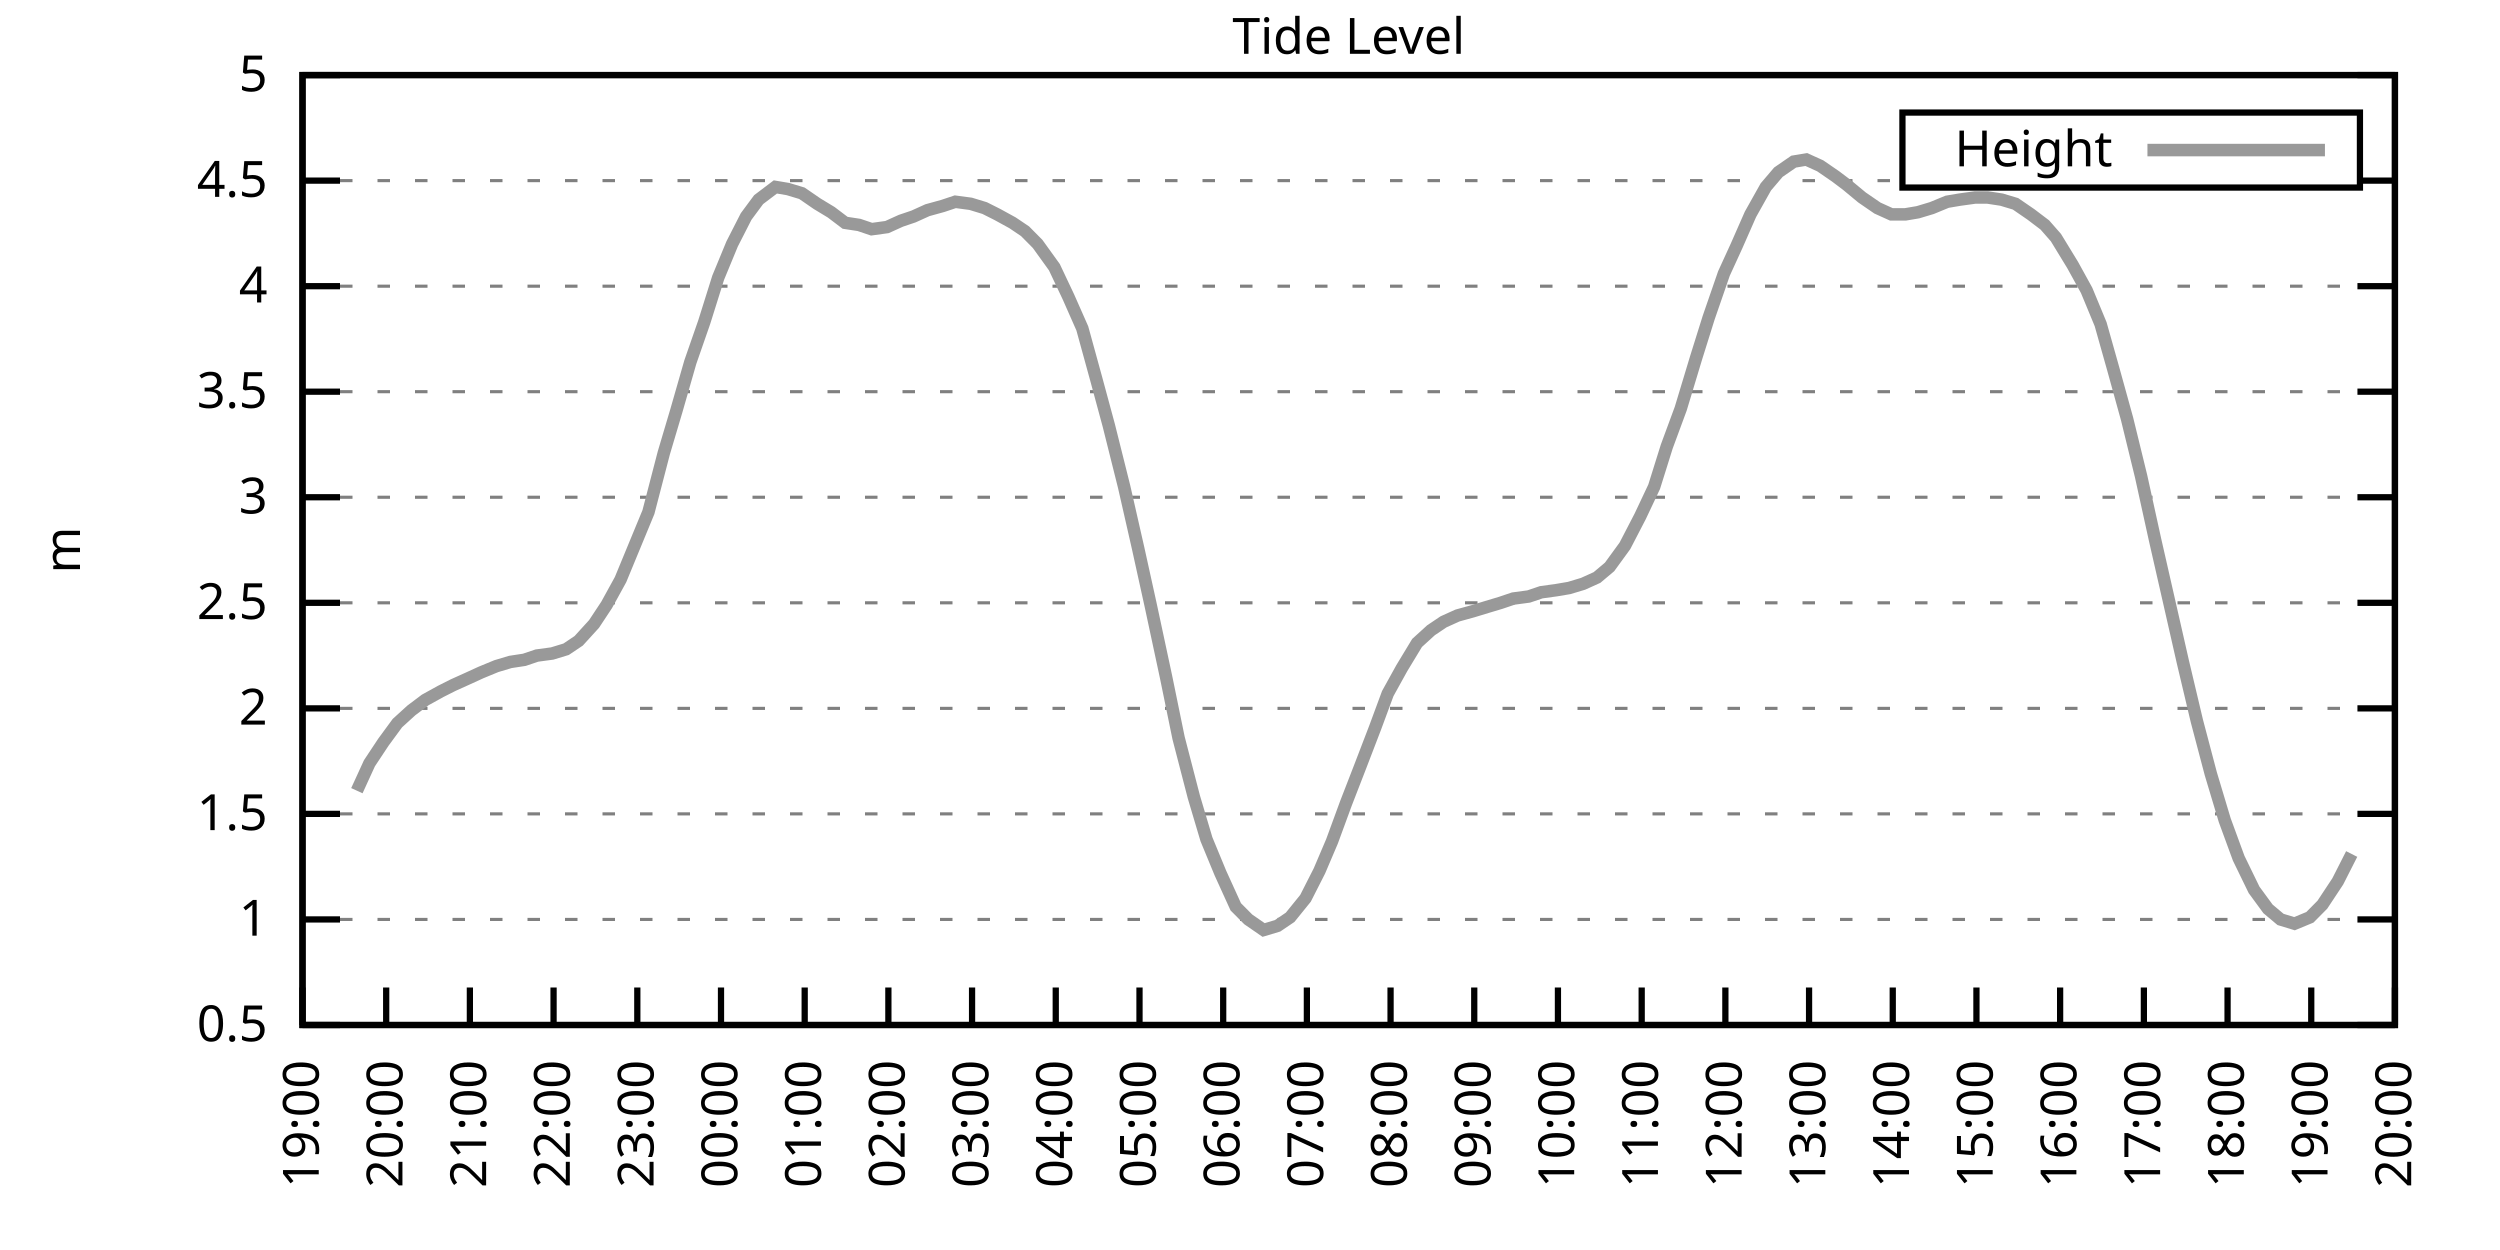
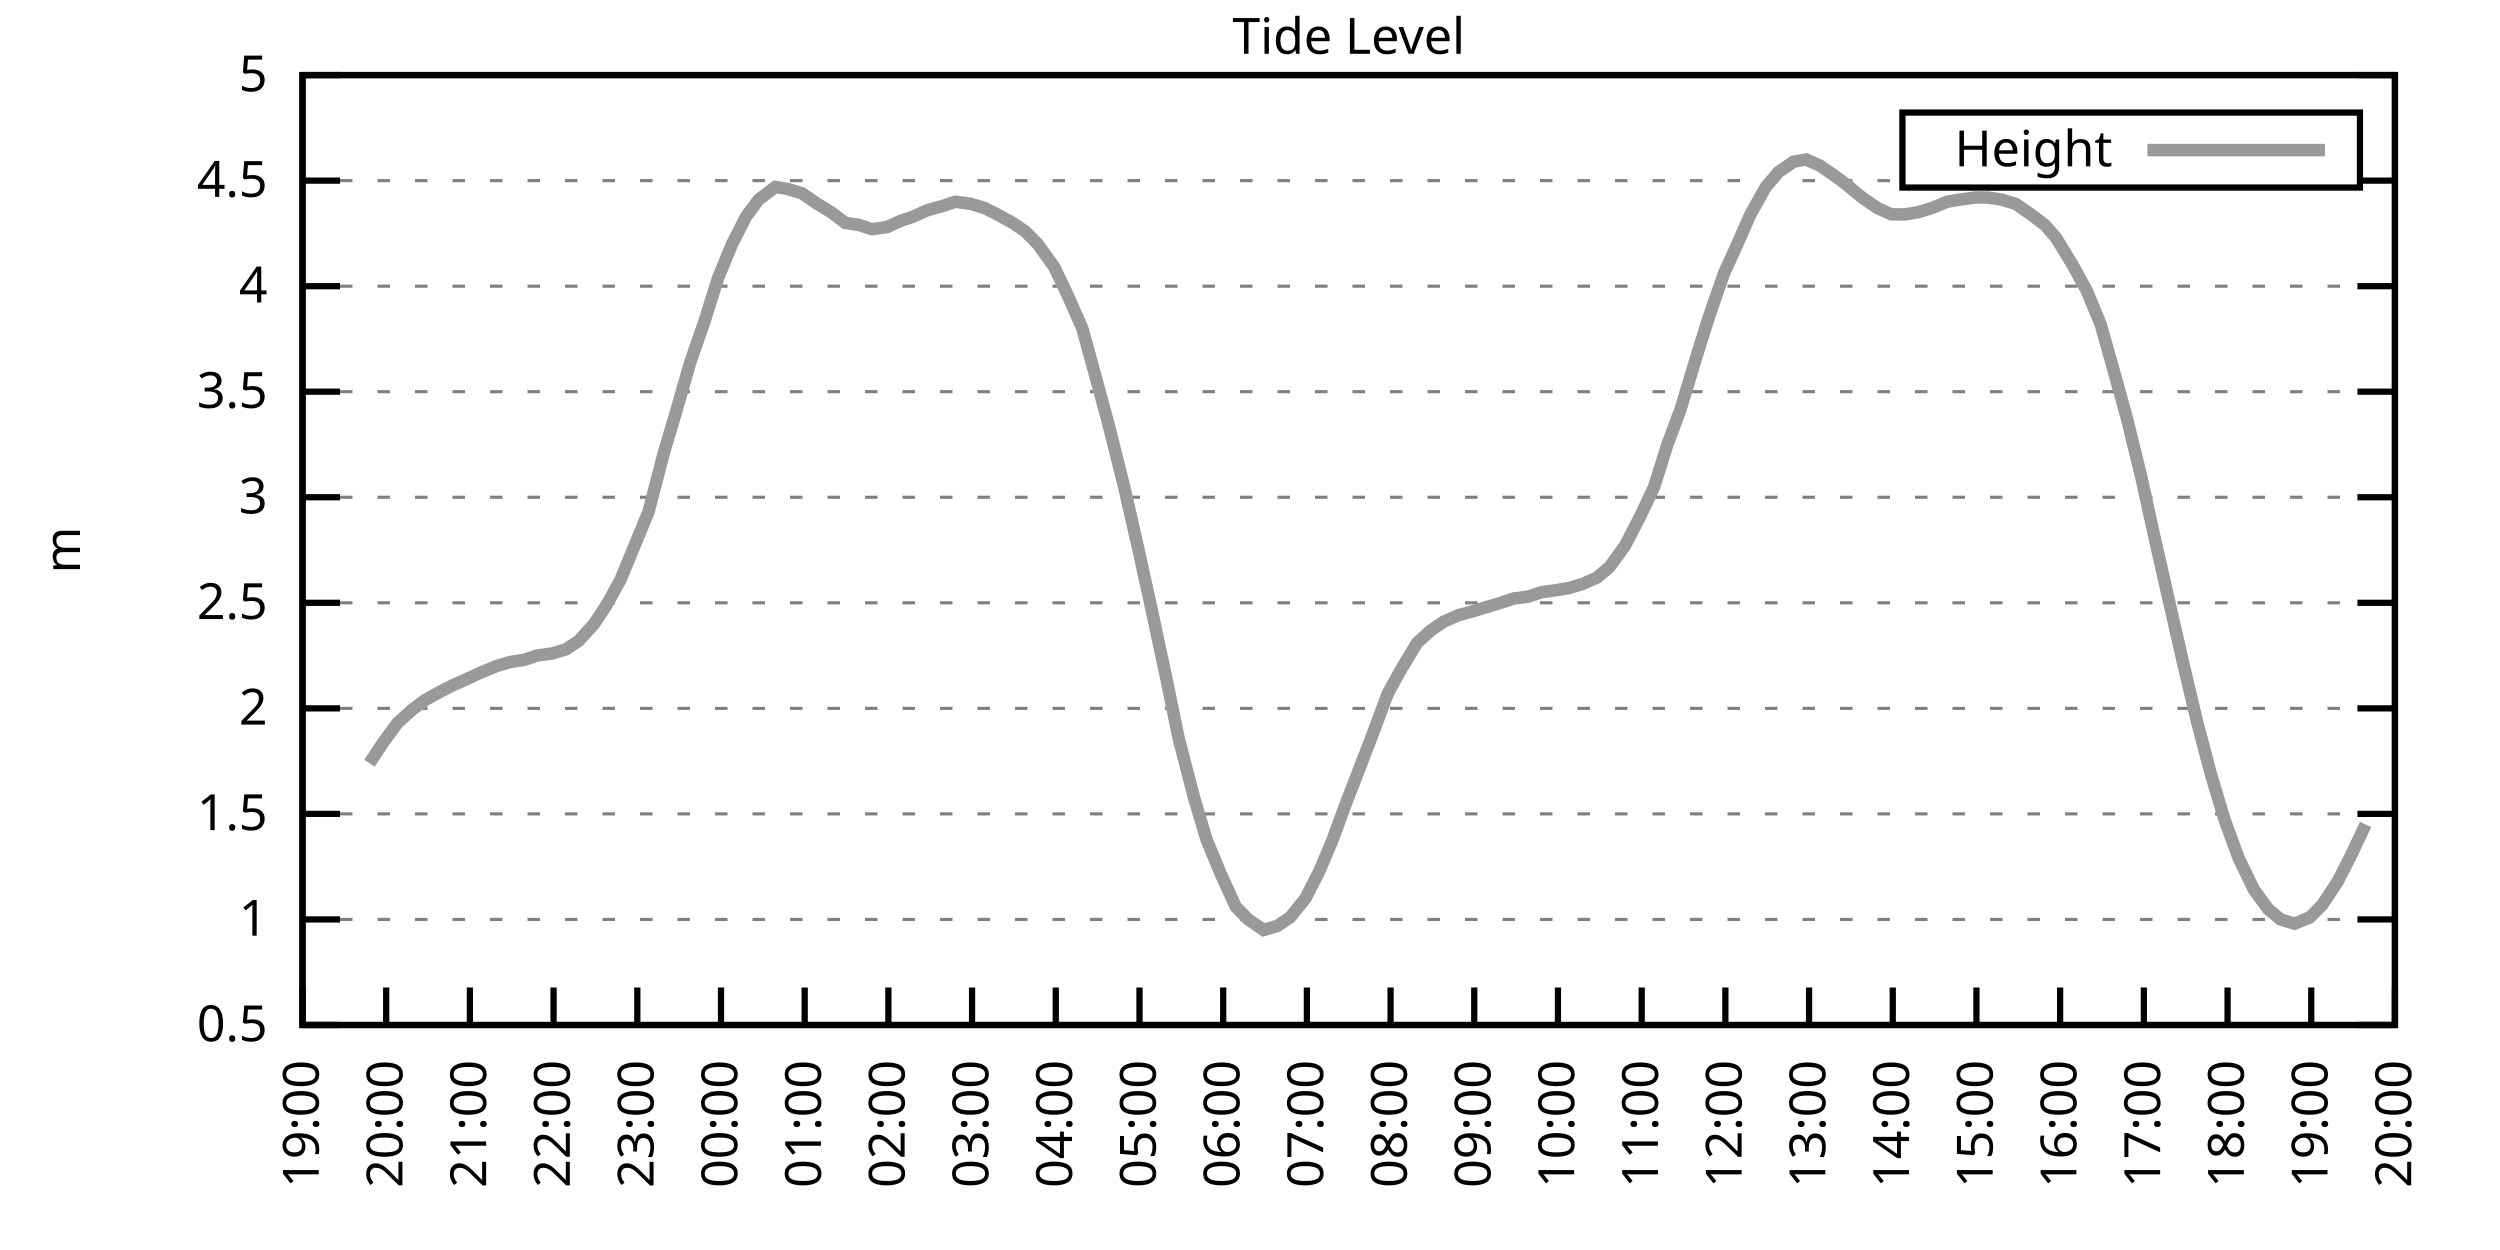
<svg xmlns="http://www.w3.org/2000/svg" xmlns:xlink="http://www.w3.org/1999/xlink" width="400" height="200" viewBox="0 0 400 200">
  <g id="gnuplot_canvas">
    <rect x="0" y="0" width="400" height="200" fill="none" />
    <defs>
      <circle id="gpDot" r="0.5" stroke-width="0.5" stroke="currentColor" />
      <path id="gpPt0" stroke-width="0.333" stroke="currentColor" d="M-1,0 h2 M0,-1 v2" />
      <path id="gpPt1" stroke-width="0.333" stroke="currentColor" d="M-1,-1 L1,1 M1,-1 L-1,1" />
      <path id="gpPt2" stroke-width="0.333" stroke="currentColor" d="M-1,0 L1,0 M0,-1 L0,1 M-1,-1 L1,1 M-1,1 L1,-1" />
      <rect id="gpPt3" stroke-width="0.333" stroke="currentColor" x="-1" y="-1" width="2" height="2" />
      <rect id="gpPt4" stroke-width="0.333" stroke="currentColor" fill="currentColor" x="-1" y="-1" width="2" height="2" />
      <circle id="gpPt5" stroke-width="0.333" stroke="currentColor" cx="0" cy="0" r="1" />
      <use xlink:href="#gpPt5" id="gpPt6" fill="currentColor" stroke="none" />
      <path id="gpPt7" stroke-width="0.333" stroke="currentColor" d="M0,-1.33 L-1.33,0.67 L1.33,0.67 z" />
      <use xlink:href="#gpPt7" id="gpPt8" fill="currentColor" stroke="none" />
      <use xlink:href="#gpPt7" id="gpPt9" stroke="currentColor" transform="rotate(180)" />
      <use xlink:href="#gpPt9" id="gpPt10" fill="currentColor" stroke="none" />
      <use xlink:href="#gpPt3" id="gpPt11" stroke="currentColor" transform="rotate(45)" />
      <use xlink:href="#gpPt11" id="gpPt12" fill="currentColor" stroke="none" />
      <path id="gpPt13" stroke-width="0.333" stroke="currentColor" d="M0,1.330 L1.265,0.411 L0.782,-1.067 L-0.782,-1.076 L-1.265,0.411 z" />
      <use xlink:href="#gpPt13" id="gpPt14" fill="currentColor" stroke="none" />
      <filter id="textbox" filterUnits="objectBoundingBox" x="0" y="0" height="1" width="1">
        <feFlood flood-color="white" flood-opacity="1" result="bgnd" />
        <feComposite in="SourceGraphic" in2="bgnd" operator="atop" />
      </filter>
      <filter id="greybox" filterUnits="objectBoundingBox" x="0" y="0" height="1" width="1">
        <feFlood flood-color="lightgrey" flood-opacity="1" result="grey" />
        <feComposite in="SourceGraphic" in2="grey" operator="atop" />
      </filter>
    </defs>
    <g fill="none" color="white" stroke="currentColor" stroke-width="1.00" stroke-linecap="butt" stroke-linejoin="miter">
</g>
    <g fill="none" color="black" stroke="currentColor" stroke-width="1.00" stroke-linecap="butt" stroke-linejoin="miter">
      <g stroke="none" shape-rendering="crispEdges">
        <polygon fill="rgb(255, 255, 255)" points="48.40,164.00 383.18,164.00 383.18,12.02 48.40,12.02 " />
      </g>
    </g>
    <g fill="none" color="black" stroke="currentColor" stroke-width="1.00" stroke-linecap="butt" stroke-linejoin="miter">
</g>
    <g fill="none" color="black" stroke="black" stroke-width="0.50" stroke-linecap="butt" stroke-linejoin="miter">
</g>
    <g fill="none" color="gray" stroke="currentColor" stroke-width="0.50" stroke-linecap="butt" stroke-linejoin="miter">
      <path stroke="gray" stroke-dasharray="2,4" class="gridline" d="M48.40,164.00 L383.19,164.00  " />
    </g>
    <g fill="none" color="gray" stroke="gray" stroke-width="1.00" stroke-linecap="butt" stroke-linejoin="miter">
</g>
    <g fill="none" color="black" stroke="currentColor" stroke-width="1.00" stroke-linecap="butt" stroke-linejoin="miter">
      <path stroke="black" d="M48.40,164.00 L54.40,164.00 M383.19,164.00 L377.19,164.00  " />
      <g transform="translate(42.80,166.60)" stroke="none" fill="black" font-family="Sans" font-size="8.00" text-anchor="end">
        <text>
          <tspan font-family="Sans"> 0.5</tspan>
        </text>
      </g>
    </g>
    <g fill="none" color="black" stroke="currentColor" stroke-width="1.00" stroke-linecap="butt" stroke-linejoin="miter">
</g>
    <g fill="none" color="black" stroke="black" stroke-width="0.50" stroke-linecap="butt" stroke-linejoin="miter">
</g>
    <g fill="none" color="gray" stroke="currentColor" stroke-width="0.50" stroke-linecap="butt" stroke-linejoin="miter">
      <path stroke="gray" stroke-dasharray="2,4" class="gridline" d="M48.40,147.11 L383.19,147.11  " />
    </g>
    <g fill="none" color="gray" stroke="gray" stroke-width="1.00" stroke-linecap="butt" stroke-linejoin="miter">
</g>
    <g fill="none" color="black" stroke="currentColor" stroke-width="1.00" stroke-linecap="butt" stroke-linejoin="miter">
      <path stroke="black" d="M48.40,147.11 L54.40,147.11 M383.19,147.11 L377.19,147.11  " />
      <g transform="translate(42.80,149.71)" stroke="none" fill="black" font-family="Sans" font-size="8.00" text-anchor="end">
        <text>
          <tspan font-family="Sans"> 1</tspan>
        </text>
      </g>
    </g>
    <g fill="none" color="black" stroke="currentColor" stroke-width="1.00" stroke-linecap="butt" stroke-linejoin="miter">
</g>
    <g fill="none" color="black" stroke="black" stroke-width="0.50" stroke-linecap="butt" stroke-linejoin="miter">
</g>
    <g fill="none" color="gray" stroke="currentColor" stroke-width="0.50" stroke-linecap="butt" stroke-linejoin="miter">
      <path stroke="gray" stroke-dasharray="2,4" class="gridline" d="M48.40,130.22 L383.19,130.22  " />
    </g>
    <g fill="none" color="gray" stroke="gray" stroke-width="1.00" stroke-linecap="butt" stroke-linejoin="miter">
</g>
    <g fill="none" color="black" stroke="currentColor" stroke-width="1.00" stroke-linecap="butt" stroke-linejoin="miter">
      <path stroke="black" d="M48.40,130.22 L54.40,130.22 M383.19,130.22 L377.19,130.22  " />
      <g transform="translate(42.80,132.82)" stroke="none" fill="black" font-family="Sans" font-size="8.00" text-anchor="end">
        <text>
          <tspan font-family="Sans"> 1.5</tspan>
        </text>
      </g>
    </g>
    <g fill="none" color="black" stroke="currentColor" stroke-width="1.00" stroke-linecap="butt" stroke-linejoin="miter">
</g>
    <g fill="none" color="black" stroke="black" stroke-width="0.50" stroke-linecap="butt" stroke-linejoin="miter">
</g>
    <g fill="none" color="gray" stroke="currentColor" stroke-width="0.50" stroke-linecap="butt" stroke-linejoin="miter">
      <path stroke="gray" stroke-dasharray="2,4" class="gridline" d="M48.40,113.34 L383.19,113.34  " />
    </g>
    <g fill="none" color="gray" stroke="gray" stroke-width="1.00" stroke-linecap="butt" stroke-linejoin="miter">
</g>
    <g fill="none" color="black" stroke="currentColor" stroke-width="1.00" stroke-linecap="butt" stroke-linejoin="miter">
      <path stroke="black" d="M48.40,113.34 L54.40,113.34 M383.19,113.34 L377.19,113.34  " />
      <g transform="translate(42.80,115.94)" stroke="none" fill="black" font-family="Sans" font-size="8.00" text-anchor="end">
        <text>
          <tspan font-family="Sans"> 2</tspan>
        </text>
      </g>
    </g>
    <g fill="none" color="black" stroke="currentColor" stroke-width="1.00" stroke-linecap="butt" stroke-linejoin="miter">
</g>
    <g fill="none" color="black" stroke="black" stroke-width="0.50" stroke-linecap="butt" stroke-linejoin="miter">
</g>
    <g fill="none" color="gray" stroke="currentColor" stroke-width="0.50" stroke-linecap="butt" stroke-linejoin="miter">
      <path stroke="gray" stroke-dasharray="2,4" class="gridline" d="M48.40,96.45 L383.19,96.45  " />
    </g>
    <g fill="none" color="gray" stroke="gray" stroke-width="1.00" stroke-linecap="butt" stroke-linejoin="miter">
</g>
    <g fill="none" color="black" stroke="currentColor" stroke-width="1.00" stroke-linecap="butt" stroke-linejoin="miter">
      <path stroke="black" d="M48.40,96.45 L54.40,96.45 M383.19,96.45 L377.19,96.45  " />
      <g transform="translate(42.80,99.05)" stroke="none" fill="black" font-family="Sans" font-size="8.00" text-anchor="end">
        <text>
          <tspan font-family="Sans"> 2.5</tspan>
        </text>
      </g>
    </g>
    <g fill="none" color="black" stroke="currentColor" stroke-width="1.00" stroke-linecap="butt" stroke-linejoin="miter">
</g>
    <g fill="none" color="black" stroke="black" stroke-width="0.50" stroke-linecap="butt" stroke-linejoin="miter">
</g>
    <g fill="none" color="gray" stroke="currentColor" stroke-width="0.50" stroke-linecap="butt" stroke-linejoin="miter">
      <path stroke="gray" stroke-dasharray="2,4" class="gridline" d="M48.40,79.56 L383.19,79.56  " />
    </g>
    <g fill="none" color="gray" stroke="gray" stroke-width="1.00" stroke-linecap="butt" stroke-linejoin="miter">
</g>
    <g fill="none" color="black" stroke="currentColor" stroke-width="1.00" stroke-linecap="butt" stroke-linejoin="miter">
      <path stroke="black" d="M48.40,79.56 L54.40,79.56 M383.19,79.56 L377.19,79.56  " />
      <g transform="translate(42.80,82.16)" stroke="none" fill="black" font-family="Sans" font-size="8.00" text-anchor="end">
        <text>
          <tspan font-family="Sans"> 3</tspan>
        </text>
      </g>
    </g>
    <g fill="none" color="black" stroke="currentColor" stroke-width="1.00" stroke-linecap="butt" stroke-linejoin="miter">
</g>
    <g fill="none" color="black" stroke="black" stroke-width="0.50" stroke-linecap="butt" stroke-linejoin="miter">
</g>
    <g fill="none" color="gray" stroke="currentColor" stroke-width="0.50" stroke-linecap="butt" stroke-linejoin="miter">
      <path stroke="gray" stroke-dasharray="2,4" class="gridline" d="M48.40,62.67 L383.19,62.67  " />
    </g>
    <g fill="none" color="gray" stroke="gray" stroke-width="1.00" stroke-linecap="butt" stroke-linejoin="miter">
</g>
    <g fill="none" color="black" stroke="currentColor" stroke-width="1.00" stroke-linecap="butt" stroke-linejoin="miter">
      <path stroke="black" d="M48.40,62.67 L54.40,62.67 M383.19,62.67 L377.19,62.67  " />
      <g transform="translate(42.80,65.27)" stroke="none" fill="black" font-family="Sans" font-size="8.00" text-anchor="end">
        <text>
          <tspan font-family="Sans"> 3.5</tspan>
        </text>
      </g>
    </g>
    <g fill="none" color="black" stroke="currentColor" stroke-width="1.00" stroke-linecap="butt" stroke-linejoin="miter">
</g>
    <g fill="none" color="black" stroke="black" stroke-width="0.50" stroke-linecap="butt" stroke-linejoin="miter">
</g>
    <g fill="none" color="gray" stroke="currentColor" stroke-width="0.50" stroke-linecap="butt" stroke-linejoin="miter">
      <path stroke="gray" stroke-dasharray="2,4" class="gridline" d="M48.40,45.79 L383.19,45.79  " />
    </g>
    <g fill="none" color="gray" stroke="gray" stroke-width="1.00" stroke-linecap="butt" stroke-linejoin="miter">
</g>
    <g fill="none" color="black" stroke="currentColor" stroke-width="1.00" stroke-linecap="butt" stroke-linejoin="miter">
      <path stroke="black" d="M48.40,45.79 L54.40,45.79 M383.19,45.79 L377.19,45.79  " />
      <g transform="translate(42.80,48.39)" stroke="none" fill="black" font-family="Sans" font-size="8.00" text-anchor="end">
        <text>
          <tspan font-family="Sans"> 4</tspan>
        </text>
      </g>
    </g>
    <g fill="none" color="black" stroke="currentColor" stroke-width="1.00" stroke-linecap="butt" stroke-linejoin="miter">
</g>
    <g fill="none" color="black" stroke="black" stroke-width="0.50" stroke-linecap="butt" stroke-linejoin="miter">
</g>
    <g fill="none" color="gray" stroke="currentColor" stroke-width="0.50" stroke-linecap="butt" stroke-linejoin="miter">
      <path stroke="gray" stroke-dasharray="2,4" class="gridline" d="M48.40,28.90 L304.39,28.90 M377.59,28.90 L383.19,28.90  " />
    </g>
    <g fill="none" color="gray" stroke="gray" stroke-width="1.00" stroke-linecap="butt" stroke-linejoin="miter">
</g>
    <g fill="none" color="black" stroke="currentColor" stroke-width="1.00" stroke-linecap="butt" stroke-linejoin="miter">
      <path stroke="black" d="M48.40,28.90 L54.40,28.90 M383.19,28.90 L377.19,28.90  " />
      <g transform="translate(42.80,31.50)" stroke="none" fill="black" font-family="Sans" font-size="8.00" text-anchor="end">
        <text>
          <tspan font-family="Sans"> 4.5</tspan>
        </text>
      </g>
    </g>
    <g fill="none" color="black" stroke="currentColor" stroke-width="1.00" stroke-linecap="butt" stroke-linejoin="miter">
</g>
    <g fill="none" color="black" stroke="black" stroke-width="0.50" stroke-linecap="butt" stroke-linejoin="miter">
</g>
    <g fill="none" color="gray" stroke="currentColor" stroke-width="0.50" stroke-linecap="butt" stroke-linejoin="miter">
      <path stroke="gray" stroke-dasharray="2,4" class="gridline" d="M48.40,12.01 L383.19,12.01  " />
    </g>
    <g fill="none" color="gray" stroke="gray" stroke-width="1.00" stroke-linecap="butt" stroke-linejoin="miter">
</g>
    <g fill="none" color="black" stroke="currentColor" stroke-width="1.00" stroke-linecap="butt" stroke-linejoin="miter">
      <path stroke="black" d="M48.40,12.01 L54.40,12.01 M383.19,12.01 L377.19,12.01  " />
      <g transform="translate(42.80,14.61)" stroke="none" fill="black" font-family="Sans" font-size="8.00" text-anchor="end">
        <text>
          <tspan font-family="Sans"> 5</tspan>
        </text>
      </g>
    </g>
    <g fill="none" color="black" stroke="currentColor" stroke-width="1.00" stroke-linecap="butt" stroke-linejoin="miter">
      <path stroke="black" d="M48.40,164.00 L48.40,158.00  " />
      <g transform="translate(51.00,169.60) rotate(270.00)" stroke="none" fill="black" font-family="Sans" font-size="8.00" text-anchor="end">
        <text>
          <tspan font-family="Sans">19:00</tspan>
        </text>
      </g>
    </g>
    <g fill="none" color="black" stroke="currentColor" stroke-width="1.00" stroke-linecap="butt" stroke-linejoin="miter">
      <path stroke="black" d="M61.79,164.00 L61.79,158.00  " />
      <g transform="translate(64.39,169.60) rotate(270.00)" stroke="none" fill="black" font-family="Sans" font-size="8.00" text-anchor="end">
        <text>
          <tspan font-family="Sans">20:00</tspan>
        </text>
      </g>
    </g>
    <g fill="none" color="black" stroke="currentColor" stroke-width="1.00" stroke-linecap="butt" stroke-linejoin="miter">
      <path stroke="black" d="M75.18,164.00 L75.18,158.00  " />
      <g transform="translate(77.78,169.60) rotate(270.00)" stroke="none" fill="black" font-family="Sans" font-size="8.00" text-anchor="end">
        <text>
          <tspan font-family="Sans">21:00</tspan>
        </text>
      </g>
    </g>
    <g fill="none" color="black" stroke="currentColor" stroke-width="1.00" stroke-linecap="butt" stroke-linejoin="miter">
      <path stroke="black" d="M88.57,164.00 L88.57,158.00  " />
      <g transform="translate(91.17,169.60) rotate(270.00)" stroke="none" fill="black" font-family="Sans" font-size="8.00" text-anchor="end">
        <text>
          <tspan font-family="Sans">22:00</tspan>
        </text>
      </g>
    </g>
    <g fill="none" color="black" stroke="currentColor" stroke-width="1.00" stroke-linecap="butt" stroke-linejoin="miter">
      <path stroke="black" d="M101.97,164.00 L101.97,158.00  " />
      <g transform="translate(104.57,169.60) rotate(270.00)" stroke="none" fill="black" font-family="Sans" font-size="8.00" text-anchor="end">
        <text>
          <tspan font-family="Sans">23:00</tspan>
        </text>
      </g>
    </g>
    <g fill="none" color="black" stroke="currentColor" stroke-width="1.00" stroke-linecap="butt" stroke-linejoin="miter">
      <path stroke="black" d="M115.36,164.00 L115.36,158.00  " />
      <g transform="translate(117.96,169.60) rotate(270.00)" stroke="none" fill="black" font-family="Sans" font-size="8.00" text-anchor="end">
        <text>
          <tspan font-family="Sans">00:00</tspan>
        </text>
      </g>
    </g>
    <g fill="none" color="black" stroke="currentColor" stroke-width="1.00" stroke-linecap="butt" stroke-linejoin="miter">
      <path stroke="black" d="M128.75,164.00 L128.75,158.00  " />
      <g transform="translate(131.35,169.60) rotate(270.00)" stroke="none" fill="black" font-family="Sans" font-size="8.00" text-anchor="end">
        <text>
          <tspan font-family="Sans">01:00</tspan>
        </text>
      </g>
    </g>
    <g fill="none" color="black" stroke="currentColor" stroke-width="1.00" stroke-linecap="butt" stroke-linejoin="miter">
      <path stroke="black" d="M142.14,164.00 L142.14,158.00  " />
      <g transform="translate(144.74,169.60) rotate(270.00)" stroke="none" fill="black" font-family="Sans" font-size="8.00" text-anchor="end">
        <text>
          <tspan font-family="Sans">02:00</tspan>
        </text>
      </g>
    </g>
    <g fill="none" color="black" stroke="currentColor" stroke-width="1.00" stroke-linecap="butt" stroke-linejoin="miter">
      <path stroke="black" d="M155.53,164.00 L155.53,158.00  " />
      <g transform="translate(158.13,169.60) rotate(270.00)" stroke="none" fill="black" font-family="Sans" font-size="8.00" text-anchor="end">
        <text>
          <tspan font-family="Sans">03:00</tspan>
        </text>
      </g>
    </g>
    <g fill="none" color="black" stroke="currentColor" stroke-width="1.00" stroke-linecap="butt" stroke-linejoin="miter">
      <path stroke="black" d="M168.92,164.00 L168.92,158.00  " />
      <g transform="translate(171.52,169.60) rotate(270.00)" stroke="none" fill="black" font-family="Sans" font-size="8.00" text-anchor="end">
        <text>
          <tspan font-family="Sans">04:00</tspan>
        </text>
      </g>
    </g>
    <g fill="none" color="black" stroke="currentColor" stroke-width="1.00" stroke-linecap="butt" stroke-linejoin="miter">
      <path stroke="black" d="M182.32,164.00 L182.32,158.00  " />
      <g transform="translate(184.92,169.60) rotate(270.00)" stroke="none" fill="black" font-family="Sans" font-size="8.00" text-anchor="end">
        <text>
          <tspan font-family="Sans">05:00</tspan>
        </text>
      </g>
    </g>
    <g fill="none" color="black" stroke="currentColor" stroke-width="1.00" stroke-linecap="butt" stroke-linejoin="miter">
      <path stroke="black" d="M195.71,164.00 L195.71,158.00  " />
      <g transform="translate(198.31,169.60) rotate(270.00)" stroke="none" fill="black" font-family="Sans" font-size="8.00" text-anchor="end">
        <text>
          <tspan font-family="Sans">06:00</tspan>
        </text>
      </g>
    </g>
    <g fill="none" color="black" stroke="currentColor" stroke-width="1.00" stroke-linecap="butt" stroke-linejoin="miter">
      <path stroke="black" d="M209.10,164.00 L209.10,158.00  " />
      <g transform="translate(211.70,169.60) rotate(270.00)" stroke="none" fill="black" font-family="Sans" font-size="8.00" text-anchor="end">
        <text>
          <tspan font-family="Sans">07:00</tspan>
        </text>
      </g>
    </g>
    <g fill="none" color="black" stroke="currentColor" stroke-width="1.00" stroke-linecap="butt" stroke-linejoin="miter">
      <path stroke="black" d="M222.49,164.00 L222.49,158.00  " />
      <g transform="translate(225.09,169.60) rotate(270.00)" stroke="none" fill="black" font-family="Sans" font-size="8.00" text-anchor="end">
        <text>
          <tspan font-family="Sans">08:00</tspan>
        </text>
      </g>
    </g>
    <g fill="none" color="black" stroke="currentColor" stroke-width="1.00" stroke-linecap="butt" stroke-linejoin="miter">
      <path stroke="black" d="M235.88,164.00 L235.88,158.00  " />
      <g transform="translate(238.48,169.60) rotate(270.00)" stroke="none" fill="black" font-family="Sans" font-size="8.00" text-anchor="end">
        <text>
          <tspan font-family="Sans">09:00</tspan>
        </text>
      </g>
    </g>
    <g fill="none" color="black" stroke="currentColor" stroke-width="1.00" stroke-linecap="butt" stroke-linejoin="miter">
      <path stroke="black" d="M249.27,164.00 L249.27,158.00  " />
      <g transform="translate(251.87,169.60) rotate(270.00)" stroke="none" fill="black" font-family="Sans" font-size="8.00" text-anchor="end">
        <text>
          <tspan font-family="Sans">10:00</tspan>
        </text>
      </g>
    </g>
    <g fill="none" color="black" stroke="currentColor" stroke-width="1.00" stroke-linecap="butt" stroke-linejoin="miter">
      <path stroke="black" d="M262.67,164.00 L262.67,158.00  " />
      <g transform="translate(265.27,169.60) rotate(270.00)" stroke="none" fill="black" font-family="Sans" font-size="8.00" text-anchor="end">
        <text>
          <tspan font-family="Sans">11:00</tspan>
        </text>
      </g>
    </g>
    <g fill="none" color="black" stroke="currentColor" stroke-width="1.00" stroke-linecap="butt" stroke-linejoin="miter">
      <path stroke="black" d="M276.06,164.00 L276.06,158.00  " />
      <g transform="translate(278.66,169.60) rotate(270.00)" stroke="none" fill="black" font-family="Sans" font-size="8.00" text-anchor="end">
        <text>
          <tspan font-family="Sans">12:00</tspan>
        </text>
      </g>
    </g>
    <g fill="none" color="black" stroke="currentColor" stroke-width="1.00" stroke-linecap="butt" stroke-linejoin="miter">
      <path stroke="black" d="M289.45,164.00 L289.45,158.00  " />
      <g transform="translate(292.05,169.60) rotate(270.00)" stroke="none" fill="black" font-family="Sans" font-size="8.00" text-anchor="end">
        <text>
          <tspan font-family="Sans">13:00</tspan>
        </text>
      </g>
    </g>
    <g fill="none" color="black" stroke="currentColor" stroke-width="1.00" stroke-linecap="butt" stroke-linejoin="miter">
      <path stroke="black" d="M302.84,164.00 L302.84,158.00  " />
      <g transform="translate(305.44,169.60) rotate(270.00)" stroke="none" fill="black" font-family="Sans" font-size="8.00" text-anchor="end">
        <text>
          <tspan font-family="Sans">14:00</tspan>
        </text>
      </g>
    </g>
    <g fill="none" color="black" stroke="currentColor" stroke-width="1.00" stroke-linecap="butt" stroke-linejoin="miter">
      <path stroke="black" d="M316.23,164.00 L316.23,158.00  " />
      <g transform="translate(318.83,169.60) rotate(270.00)" stroke="none" fill="black" font-family="Sans" font-size="8.00" text-anchor="end">
        <text>
          <tspan font-family="Sans">15:00</tspan>
        </text>
      </g>
    </g>
    <g fill="none" color="black" stroke="currentColor" stroke-width="1.00" stroke-linecap="butt" stroke-linejoin="miter">
      <path stroke="black" d="M329.62,164.00 L329.62,158.00  " />
      <g transform="translate(332.22,169.60) rotate(270.00)" stroke="none" fill="black" font-family="Sans" font-size="8.00" text-anchor="end">
        <text>
          <tspan font-family="Sans">16:00</tspan>
        </text>
      </g>
    </g>
    <g fill="none" color="black" stroke="currentColor" stroke-width="1.00" stroke-linecap="butt" stroke-linejoin="miter">
      <path stroke="black" d="M343.02,164.00 L343.02,158.00  " />
      <g transform="translate(345.62,169.60) rotate(270.00)" stroke="none" fill="black" font-family="Sans" font-size="8.00" text-anchor="end">
        <text>
          <tspan font-family="Sans">17:00</tspan>
        </text>
      </g>
    </g>
    <g fill="none" color="black" stroke="currentColor" stroke-width="1.00" stroke-linecap="butt" stroke-linejoin="miter">
      <path stroke="black" d="M356.41,164.00 L356.41,158.00  " />
      <g transform="translate(359.01,169.60) rotate(270.00)" stroke="none" fill="black" font-family="Sans" font-size="8.00" text-anchor="end">
        <text>
          <tspan font-family="Sans">18:00</tspan>
        </text>
      </g>
    </g>
    <g fill="none" color="black" stroke="currentColor" stroke-width="1.00" stroke-linecap="butt" stroke-linejoin="miter">
      <path stroke="black" d="M369.80,164.00 L369.80,158.00  " />
      <g transform="translate(372.40,169.60) rotate(270.00)" stroke="none" fill="black" font-family="Sans" font-size="8.00" text-anchor="end">
        <text>
          <tspan font-family="Sans">19:00</tspan>
        </text>
      </g>
    </g>
    <g fill="none" color="black" stroke="currentColor" stroke-width="1.00" stroke-linecap="butt" stroke-linejoin="miter">
      <path stroke="black" d="M383.19,164.00 L383.19,158.00  " />
      <g transform="translate(385.79,169.60) rotate(270.00)" stroke="none" fill="black" font-family="Sans" font-size="8.00" text-anchor="end">
        <text>
          <tspan font-family="Sans">20:00</tspan>
        </text>
      </g>
    </g>
    <g fill="none" color="black" stroke="currentColor" stroke-width="1.00" stroke-linecap="butt" stroke-linejoin="miter">
</g>
    <g fill="none" color="black" stroke="currentColor" stroke-width="1.00" stroke-linecap="butt" stroke-linejoin="miter">
      <path stroke="black" d="M48.40,12.01 L48.40,164.00 L383.19,164.00 L383.19,12.01 L48.40,12.01 Z  " />
    </g>
    <g fill="none" color="black" stroke="currentColor" stroke-width="1.00" stroke-linecap="butt" stroke-linejoin="miter">
</g>
    <g fill="none" color="black" stroke="currentColor" stroke-width="1.00" stroke-linecap="butt" stroke-linejoin="miter">
      <path stroke="black" d="M304.39,30.01 L304.39,18.01 L377.59,18.01 L377.59,30.01 L304.39,30.01 Z  " />
    </g>
    <g id="Tide_level_plot_1">
      <g fill="none" color="white" stroke="black" stroke-width="2.00" stroke-linecap="butt" stroke-linejoin="miter">
</g>
      <g fill="none" color="black" stroke="currentColor" stroke-width="2.00" stroke-linecap="butt" stroke-linejoin="miter">
        <g transform="translate(337.99,26.61)" stroke="none" fill="black" font-family="Sans" font-size="8.00" text-anchor="end">
          <text>
            <tspan font-family="Sans">Height</tspan>
          </text>
        </g>
      </g>
      <g fill="none" color="black" stroke="currentColor" stroke-width="2.00" stroke-linecap="butt" stroke-linejoin="miter">
-         <path stroke="rgb(153, 153, 153)" d="M343.59,24.01 L371.99,24.01 M57.10,126.51 L59.11,122.12 L61.35,118.74 L63.58,115.70 L65.81,113.67 L68.04,111.99   L70.50,110.63 L72.50,109.62 L74.74,108.61 L76.97,107.59 L79.42,106.58 L81.66,105.91 L83.89,105.57 L85.90,104.89   L88.35,104.56 L90.58,103.88 L92.59,102.53 L95.05,99.83 L97.06,96.79 L99.29,92.73 L101.52,87.33 L103.75,81.93   L106.21,72.47 L108.22,65.71 L110.45,57.94 L112.68,51.53 L114.91,44.43 L117.14,39.03 L119.38,34.64 L121.38,31.94   L124.06,29.91 L126.07,30.25 L128.30,30.92 L130.76,32.61 L132.99,33.96 L135.22,35.65 L137.45,35.99 L139.46,36.67   L141.92,36.33 L144.15,35.32 L146.16,34.64 L148.39,33.63 L150.85,32.95 L152.85,32.28 L155.31,32.61 L157.54,33.29   L159.55,34.30 L162.01,35.65 L164.01,37.00 L166.02,39.03 L168.70,42.75 L170.93,47.47 L173.17,52.54 L175.40,60.65   L177.41,68.08 L179.86,77.87 L182.09,87.67 L184.10,96.79 L186.56,108.27 L188.57,118.07 L191.02,127.52 L193.03,134.28   L195.26,139.68 L197.72,145.09 L199.73,147.11 L202.18,148.80 L204.41,148.13 L206.42,146.77 L208.88,143.73 L211.11,139.34   L213.12,134.62 L215.35,128.54 L217.58,122.79 L220.04,116.38 L222.04,110.97 L224.28,106.92 L226.73,102.87 L228.96,100.84   L230.97,99.49 L233.20,98.48 L235.66,97.80 L237.89,97.12 L240.12,96.45 L242.13,95.77 L244.59,95.44 L246.60,94.76   L249.05,94.42 L251.06,94.08 L253.29,93.41 L255.52,92.40 L257.53,90.71 L259.99,87.33 L262.44,82.60 L264.67,77.87   L266.68,71.45 L268.92,65.38 L271.37,57.27 L273.38,50.85 L275.83,43.76 L277.84,39.37 L280.07,34.30 L282.53,29.91   L284.54,27.55 L286.99,25.86 L289.00,25.52 L291.23,26.53 L293.69,28.22 L295.48,29.57 L297.93,31.60 L300.39,33.29   L302.62,34.30 L304.85,34.30 L306.86,33.96 L309.09,33.29 L311.54,32.28 L313.55,31.94 L316.01,31.60 L318.02,31.60   L320.25,31.94 L322.48,32.61 L324.94,34.30 L327.17,35.99 L328.95,38.02 L331.63,42.41 L333.86,46.46 L336.10,51.87   L338.10,58.96 L340.34,67.06 L342.57,76.18 L344.80,86.32 L347.26,97.12 L349.26,105.91 L351.50,115.36 L353.73,123.81   L355.96,131.24 L358.19,137.32 L360.65,142.38 L362.88,145.42 L364.89,147.11 L367.12,147.79 L369.58,146.77 L371.58,144.75   L374.04,141.03 L376.27,136.64  " />
+         <path stroke="rgb(153, 153, 153)" d="M343.59,24.01 L371.99,24.01 M59.11,122.12 L61.35,118.74 L63.58,115.70 L65.81,113.67 L68.04,111.99 L70.50,110.63   L72.50,109.62 L74.74,108.61 L76.97,107.59 L79.42,106.58 L81.66,105.91 L83.89,105.57 L85.90,104.89 L88.35,104.56   L90.58,103.88 L92.59,102.53 L95.05,99.83 L97.06,96.79 L99.29,92.73 L101.52,87.33 L103.75,81.93 L106.21,72.47   L108.22,65.71 L110.45,57.94 L112.68,51.53 L114.91,44.43 L117.14,39.03 L119.38,34.64 L121.38,31.94 L124.06,29.91   L126.07,30.25 L128.30,30.92 L130.76,32.61 L132.99,33.96 L135.22,35.65 L137.45,35.99 L139.46,36.67 L141.92,36.33   L144.15,35.32 L146.16,34.64 L148.39,33.63 L150.85,32.95 L152.85,32.28 L155.31,32.61 L157.54,33.29 L159.55,34.30   L162.01,35.65 L164.01,37.00 L166.02,39.03 L168.70,42.75 L170.93,47.47 L173.17,52.54 L175.40,60.65 L177.41,68.08   L179.86,77.87 L182.09,87.67 L184.10,96.79 L186.56,108.27 L188.57,118.07 L191.02,127.52 L193.03,134.28 L195.26,139.68   L197.72,145.09 L199.73,147.11 L202.18,148.80 L204.41,148.13 L206.42,146.77 L208.88,143.73 L211.11,139.34 L213.12,134.62   L215.35,128.54 L217.58,122.79 L220.04,116.38 L222.04,110.97 L224.28,106.92 L226.73,102.87 L228.96,100.84 L230.97,99.49   L233.20,98.48 L235.66,97.80 L237.89,97.12 L240.12,96.45 L242.13,95.77 L244.59,95.44 L246.60,94.76 L249.05,94.42   L251.06,94.08 L253.29,93.41 L255.52,92.40 L257.53,90.71 L259.99,87.33 L262.44,82.60 L264.67,77.87 L266.68,71.45   L268.92,65.38 L271.37,57.27 L273.38,50.85 L275.83,43.76 L277.84,39.37 L280.07,34.30 L282.53,29.91 L284.54,27.55   L286.99,25.86 L289.00,25.52 L291.23,26.53 L293.69,28.22 L295.48,29.57 L297.93,31.60 L300.39,33.29 L302.62,34.30   L304.85,34.30 L306.86,33.96 L309.09,33.29 L311.54,32.28 L313.55,31.94 L316.01,31.60 L318.02,31.60 L320.25,31.94   L322.48,32.61 L324.94,34.30 L327.17,35.99 L328.95,38.02 L331.63,42.41 L333.86,46.46 L336.10,51.87 L338.10,58.96   L340.34,67.06 L342.57,76.18 L344.80,86.32 L347.26,97.12 L349.26,105.91 L351.50,115.36 L353.73,123.81 L355.96,131.24   L358.19,137.32 L360.65,142.38 L362.88,145.42 L364.89,147.11 L367.12,147.79 L369.58,146.77 L371.58,144.75 L374.04,141.03   L376.27,136.64 L378.50,131.91  " />
      </g>
    </g>
    <g fill="none" color="black" stroke="currentColor" stroke-width="2.00" stroke-linecap="butt" stroke-linejoin="miter">
</g>
    <g fill="none" color="black" stroke="black" stroke-width="1.00" stroke-linecap="butt" stroke-linejoin="miter">
</g>
    <g fill="none" color="black" stroke="currentColor" stroke-width="1.00" stroke-linecap="butt" stroke-linejoin="miter">
      <path stroke="black" d="M48.40,12.01 L48.40,164.00 L383.19,164.00 L383.19,12.01 L48.40,12.01 Z  " />
      <g transform="translate(12.80,88.01) rotate(270.00)" stroke="none" fill="black" font-family="Sans" font-size="8.00" text-anchor="middle">
        <text>
          <tspan font-family="Sans">m</tspan>
        </text>
      </g>
    </g>
    <g fill="none" color="black" stroke="currentColor" stroke-width="1.00" stroke-linecap="butt" stroke-linejoin="miter">
</g>
    <g fill="none" color="black" stroke="currentColor" stroke-width="1.00" stroke-linecap="butt" stroke-linejoin="miter">
      <g transform="translate(215.79,8.61)" stroke="none" fill="black" font-family="Sans" font-size="8.00" text-anchor="middle">
        <text>
          <tspan font-family="Sans">Tide Level</tspan>
        </text>
      </g>
    </g>
    <g fill="none" color="black" stroke="currentColor" stroke-width="1.00" stroke-linecap="butt" stroke-linejoin="miter">
</g>
  </g>
</svg>
